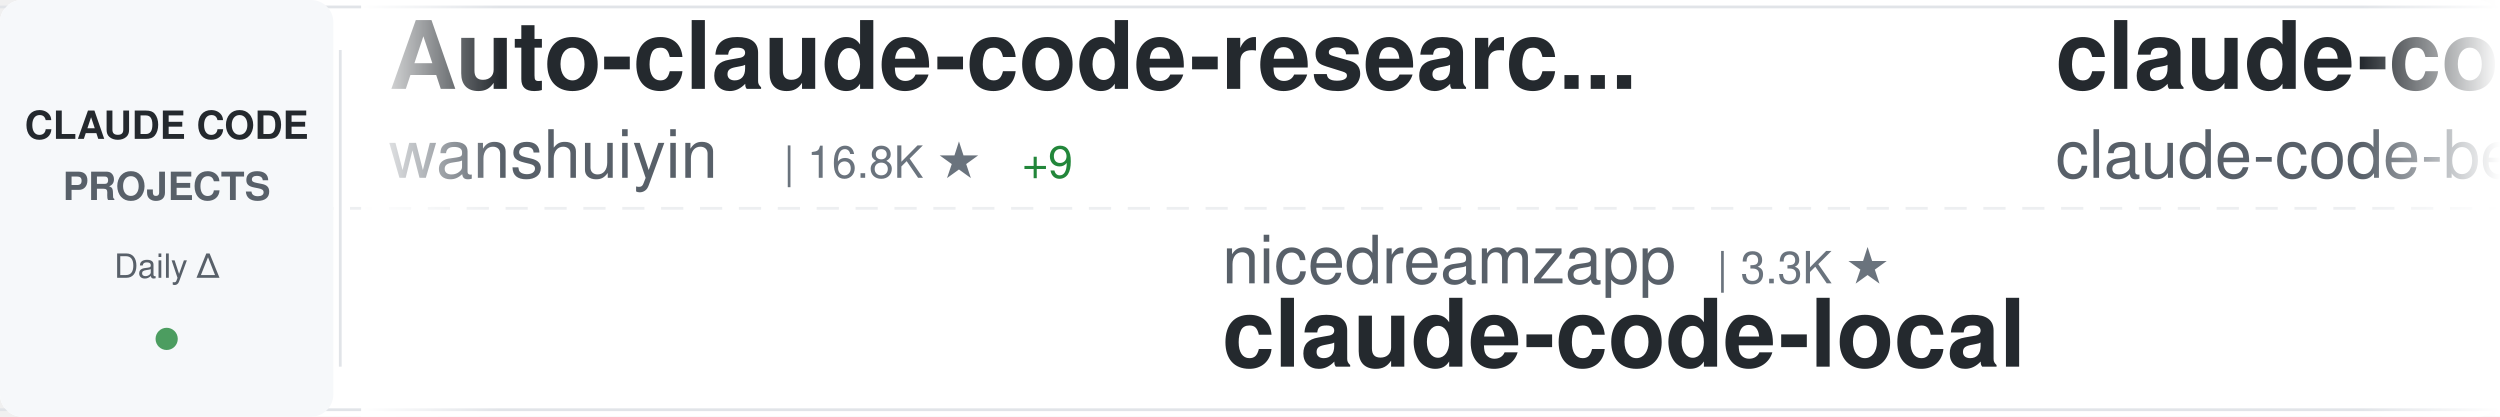
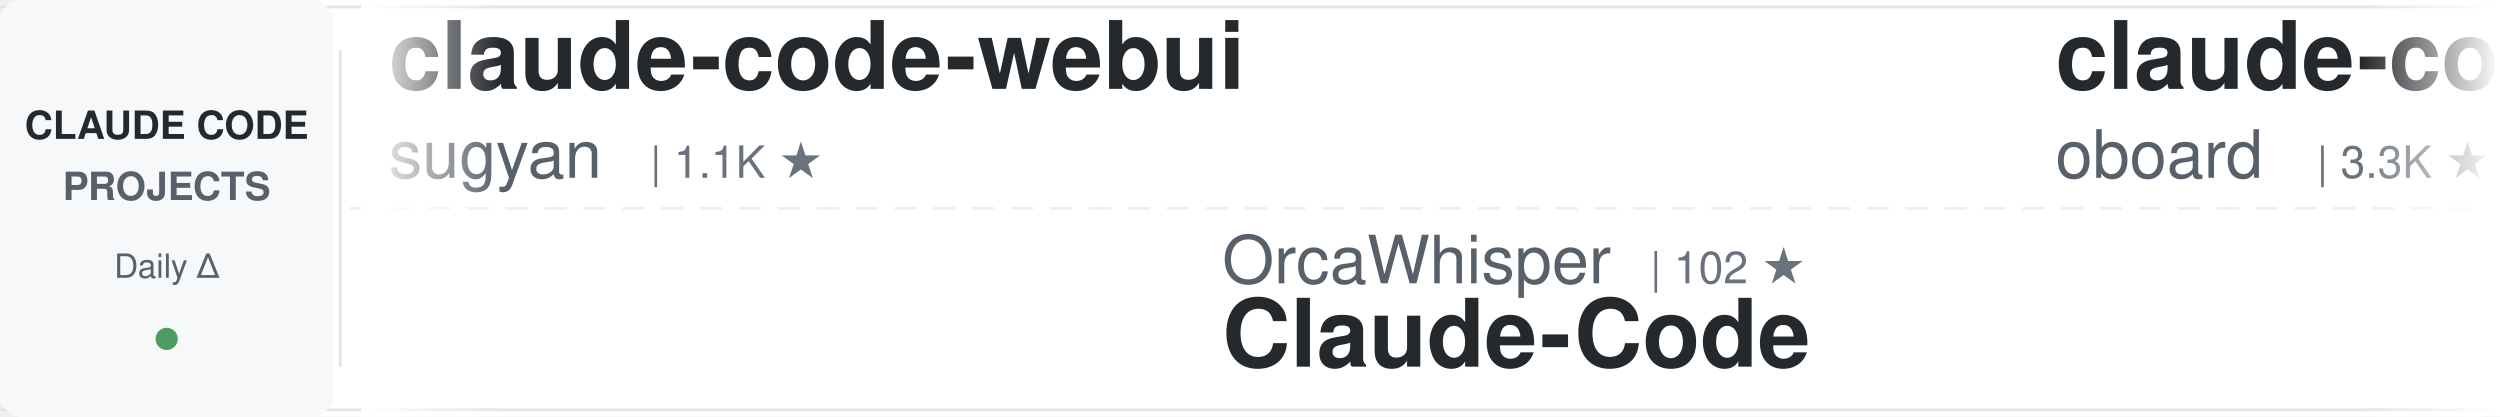
<svg xmlns="http://www.w3.org/2000/svg" width="900" height="150">
  <defs>
    <linearGradient id="awesomeLeftFade" x1="0%" y1="0%" x2="100%" y2="0%">
      <stop offset="0%" style="stop-color:#ffffff;stop-opacity:1" />
      <stop offset="100%" style="stop-color:#ffffff;stop-opacity:0" />
    </linearGradient>
    <linearGradient id="awesomeRightFade" x1="0%" y1="0%" x2="100%" y2="0%">
      <stop offset="0%" style="stop-color:#ffffff;stop-opacity:0" />
      <stop offset="100%" style="stop-color:#ffffff;stop-opacity:1" />
    </linearGradient>
  </defs>
  <rect width="900" height="150" fill="#ffffff" rx="8" />
  <rect x="0" y="2" width="900" height="1" fill="#e1e4e8" />
  <rect x="0" y="147" width="900" height="1" fill="#e1e4e8" />
  <line x1="0" y1="75" x2="900" y2="75" stroke="#e1e4e8" stroke-width="1" stroke-dasharray="8 6" opacity="0.6" />
  <rect x="0" y="0" width="120" height="150" fill="#f6f8fa" rx="8" />
  <text x="60" y="50" font-family="-apple-system, BlinkMacSystemFont, 'Segoe UI', Helvetica, Arial, sans-serif" font-size="14" font-weight="600" fill="#24292e" text-anchor="middle">CLAUDE CODE</text>
  <text x="60" y="72" font-family="-apple-system, BlinkMacSystemFont, 'Segoe UI', Helvetica, Arial, sans-serif" font-size="14" font-weight="600" fill="#586069" text-anchor="middle">PROJECTS</text>
  <text x="60" y="100" font-family="-apple-system, BlinkMacSystemFont, 'Segoe UI', Helvetica, Arial, sans-serif" font-size="12" font-weight="500" fill="#586069" text-anchor="middle">Daily Δ</text>
  <circle cx="60" cy="122" r="4" fill="#22863a" opacity="0.8" />
  <rect x="122" y="18" width="1" height="114" fill="#e1e4e8" />
  <clipPath id="awesomeTickerClip">
    <rect x="130" y="0" width="770" height="150" />
  </clipPath>
  <g clip-path="url(#awesomeTickerClip)">
    <g id="awesomeTickerItems">
      <animateTransform attributeName="transform" attributeType="XML" type="translate" from="0 0" to="-3000 0" dur="54s" repeatCount="indefinite" />
      <g transform="translate(0, 0)">
-         <text x="140" y="32" font-family="-apple-system, BlinkMacSystemFont, 'Segoe UI', Helvetica, Arial, sans-serif" font-size="34" font-weight="600" fill="#24292e">Auto-claude-code-researc...</text>
-         <text x="140" y="64" font-family="-apple-system, BlinkMacSystemFont, 'Segoe UI', Helvetica, Arial, sans-serif" font-size="24" font-weight="400" fill="#586069">wanshuiyin</text>
-         <text x="282" y="64" font-family="-apple-system, BlinkMacSystemFont, 'Segoe UI', Helvetica, Arial, sans-serif" font-size="16" font-weight="500" fill="#6a737d">| 16.8K ★</text>
-         <text x="368" y="64" font-family="-apple-system, BlinkMacSystemFont, 'Segoe UI', Helvetica, Arial, sans-serif" font-size="16" font-weight="500" fill="#22863a"> +9</text>
+         <text x="140" y="32" font-family="-apple-system, BlinkMacSystemFont, 'Segoe UI', Helvetica, Arial, sans-serif" font-size="34" font-weight="600" fill="#24292e">claude-code-webui</text>
+         <text x="140" y="64" font-family="-apple-system, BlinkMacSystemFont, 'Segoe UI', Helvetica, Arial, sans-serif" font-size="24" font-weight="400" fill="#586069">sugyan</text>
+         <text x="234" y="64" font-family="-apple-system, BlinkMacSystemFont, 'Segoe UI', Helvetica, Arial, sans-serif" font-size="16" font-weight="500" fill="#6a737d">| 1.1K ★</text>
      </g>
      <g transform="translate(300, 0)">
-         <text x="140" y="102" font-family="-apple-system, BlinkMacSystemFont, 'Segoe UI', Helvetica, Arial, sans-serif" font-size="24" font-weight="400" fill="#586069">nicedreamzapp</text>
-         <text x="318" y="102" font-family="-apple-system, BlinkMacSystemFont, 'Segoe UI', Helvetica, Arial, sans-serif" font-size="16" font-weight="500" fill="#6a737d">| 3.3K ★</text>
-         <text x="140" y="132" font-family="-apple-system, BlinkMacSystemFont, 'Segoe UI', Helvetica, Arial, sans-serif" font-size="34" font-weight="600" fill="#24292e">claude-code-local</text>
+         <text x="140" y="102" font-family="-apple-system, BlinkMacSystemFont, 'Segoe UI', Helvetica, Arial, sans-serif" font-size="24" font-weight="400" fill="#586069">OrcaWhisper</text>
+         <text x="294" y="102" font-family="-apple-system, BlinkMacSystemFont, 'Segoe UI', Helvetica, Arial, sans-serif" font-size="16" font-weight="500" fill="#6a737d">| 102 ★</text>
+         <text x="140" y="132" font-family="-apple-system, BlinkMacSystemFont, 'Segoe UI', Helvetica, Arial, sans-serif" font-size="34" font-weight="600" fill="#24292e">Claude-Code</text>
      </g>
      <g transform="translate(600, 0)">
-         <text x="140" y="32" font-family="-apple-system, BlinkMacSystemFont, 'Segoe UI', Helvetica, Arial, sans-serif" font-size="34" font-weight="600" fill="#24292e">claude-code</text>
-         <text x="140" y="64" font-family="-apple-system, BlinkMacSystemFont, 'Segoe UI', Helvetica, Arial, sans-serif" font-size="24" font-weight="400" fill="#586069">claude-code-best</text>
-         <text x="354" y="64" font-family="-apple-system, BlinkMacSystemFont, 'Segoe UI', Helvetica, Arial, sans-serif" font-size="16" font-weight="500" fill="#6a737d">| 22.8K ★</text>
-         <text x="440" y="64" font-family="-apple-system, BlinkMacSystemFont, 'Segoe UI', Helvetica, Arial, sans-serif" font-size="16" font-weight="500" fill="#22863a"> +1</text>
+         <text x="140" y="32" font-family="-apple-system, BlinkMacSystemFont, 'Segoe UI', Helvetica, Arial, sans-serif" font-size="34" font-weight="600" fill="#24292e">claude-code-rev</text>
+         <text x="140" y="64" font-family="-apple-system, BlinkMacSystemFont, 'Segoe UI', Helvetica, Arial, sans-serif" font-size="24" font-weight="400" fill="#586069">oboard</text>
+         <text x="234" y="64" font-family="-apple-system, BlinkMacSystemFont, 'Segoe UI', Helvetica, Arial, sans-serif" font-size="16" font-weight="500" fill="#6a737d">| 3.3K ★</text>
+         <text x="311" y="64" font-family="-apple-system, BlinkMacSystemFont, 'Segoe UI', Helvetica, Arial, sans-serif" font-size="16" font-weight="500" fill="#22863a"> +1</text>
      </g>
      <g transform="translate(900, 0)">
-         <text x="140" y="102" font-family="-apple-system, BlinkMacSystemFont, 'Segoe UI', Helvetica, Arial, sans-serif" font-size="24" font-weight="400" fill="#586069">Yuyz0112</text>
-         <text x="258" y="102" font-family="-apple-system, BlinkMacSystemFont, 'Segoe UI', Helvetica, Arial, sans-serif" font-size="16" font-weight="500" fill="#6a737d">| 2.4K ★</text>
-         <text x="140" y="132" font-family="-apple-system, BlinkMacSystemFont, 'Segoe UI', Helvetica, Arial, sans-serif" font-size="34" font-weight="600" fill="#24292e">claude-code-reverse</text>
+         <text x="140" y="102" font-family="-apple-system, BlinkMacSystemFont, 'Segoe UI', Helvetica, Arial, sans-serif" font-size="24" font-weight="400" fill="#586069">Maciek-roboblog</text>
+         <text x="342" y="102" font-family="-apple-system, BlinkMacSystemFont, 'Segoe UI', Helvetica, Arial, sans-serif" font-size="16" font-weight="500" fill="#6a737d">| 8.7K ★</text>
+         <text x="140" y="132" font-family="-apple-system, BlinkMacSystemFont, 'Segoe UI', Helvetica, Arial, sans-serif" font-size="34" font-weight="600" fill="#24292e">Claude-Code-Usage-Monito...</text>
      </g>
      <g transform="translate(1200, 0)">
-         <text x="140" y="32" font-family="-apple-system, BlinkMacSystemFont, 'Segoe UI', Helvetica, Arial, sans-serif" font-size="34" font-weight="600" fill="#24292e">ClaudeCode-Portable</text>
-         <text x="140" y="64" font-family="-apple-system, BlinkMacSystemFont, 'Segoe UI', Helvetica, Arial, sans-serif" font-size="24" font-weight="400" fill="#586069">techjarves</text>
-         <text x="282" y="64" font-family="-apple-system, BlinkMacSystemFont, 'Segoe UI', Helvetica, Arial, sans-serif" font-size="16" font-weight="500" fill="#6a737d">| 1.5K ★</text>
-         <text x="359" y="64" font-family="-apple-system, BlinkMacSystemFont, 'Segoe UI', Helvetica, Arial, sans-serif" font-size="16" font-weight="500" fill="#22863a"> +3</text>
+         <text x="140" y="32" font-family="-apple-system, BlinkMacSystemFont, 'Segoe UI', Helvetica, Arial, sans-serif" font-size="34" font-weight="600" fill="#24292e">ClaudeCode</text>
+         <text x="140" y="64" font-family="-apple-system, BlinkMacSystemFont, 'Segoe UI', Helvetica, Arial, sans-serif" font-size="24" font-weight="400" fill="#586069">guanshan</text>
+         <text x="258" y="64" font-family="-apple-system, BlinkMacSystemFont, 'Segoe UI', Helvetica, Arial, sans-serif" font-size="16" font-weight="500" fill="#6a737d">| 60 ★</text>
      </g>
      <g transform="translate(1500, 0)">
-         <text x="140" y="102" font-family="-apple-system, BlinkMacSystemFont, 'Segoe UI', Helvetica, Arial, sans-serif" font-size="24" font-weight="400" fill="#586069">mehmoodosman</text>
-         <text x="306" y="102" font-family="-apple-system, BlinkMacSystemFont, 'Segoe UI', Helvetica, Arial, sans-serif" font-size="16" font-weight="500" fill="#6a737d">| 173 ★</text>
+         <text x="140" y="102" font-family="-apple-system, BlinkMacSystemFont, 'Segoe UI', Helvetica, Arial, sans-serif" font-size="24" font-weight="400" fill="#586069">jarmuine</text>
+         <text x="258" y="102" font-family="-apple-system, BlinkMacSystemFont, 'Segoe UI', Helvetica, Arial, sans-serif" font-size="16" font-weight="500" fill="#6a737d">| 2.3K ★</text>
        <text x="140" y="132" font-family="-apple-system, BlinkMacSystemFont, 'Segoe UI', Helvetica, Arial, sans-serif" font-size="34" font-weight="600" fill="#24292e">claude-code</text>
      </g>
      <g transform="translate(1800, 0)">
+         <text x="140" y="32" font-family="-apple-system, BlinkMacSystemFont, 'Segoe UI', Helvetica, Arial, sans-serif" font-size="34" font-weight="600" fill="#24292e">claude-code</text>
+         <text x="140" y="64" font-family="-apple-system, BlinkMacSystemFont, 'Segoe UI', Helvetica, Arial, sans-serif" font-size="24" font-weight="400" fill="#586069">lowcortisolprogrammer</text>
+         <text x="414" y="64" font-family="-apple-system, BlinkMacSystemFont, 'Segoe UI', Helvetica, Arial, sans-serif" font-size="16" font-weight="500" fill="#6a737d">| 171 ★</text>
+       </g>
+       <g transform="translate(2100, 0)">
+         <text x="140" y="102" font-family="-apple-system, BlinkMacSystemFont, 'Segoe UI', Helvetica, Arial, sans-serif" font-size="24" font-weight="400" fill="#586069">krusemediallc</text>
+         <text x="318" y="102" font-family="-apple-system, BlinkMacSystemFont, 'Segoe UI', Helvetica, Arial, sans-serif" font-size="16" font-weight="500" fill="#6a737d">| 1.6K ★</text>
+         <text x="395" y="102" font-family="-apple-system, BlinkMacSystemFont, 'Segoe UI', Helvetica, Arial, sans-serif" font-size="16" font-weight="500" fill="#22863a"> +2</text>
+         <text x="140" y="132" font-family="-apple-system, BlinkMacSystemFont, 'Segoe UI', Helvetica, Arial, sans-serif" font-size="34" font-weight="600" fill="#24292e">arcads-claude-code</text>
+       </g>
+       <g transform="translate(2400, 0)">
+         <text x="140" y="32" font-family="-apple-system, BlinkMacSystemFont, 'Segoe UI', Helvetica, Arial, sans-serif" font-size="34" font-weight="600" fill="#24292e">my-claude-code-setup</text>
+         <text x="140" y="64" font-family="-apple-system, BlinkMacSystemFont, 'Segoe UI', Helvetica, Arial, sans-serif" font-size="24" font-weight="400" fill="#586069">centminmod</text>
+         <text x="282" y="64" font-family="-apple-system, BlinkMacSystemFont, 'Segoe UI', Helvetica, Arial, sans-serif" font-size="16" font-weight="500" fill="#6a737d">| 2.6K ★</text>
+         <text x="359" y="64" font-family="-apple-system, BlinkMacSystemFont, 'Segoe UI', Helvetica, Arial, sans-serif" font-size="16" font-weight="500" fill="#22863a"> +1</text>
+       </g>
+       <g transform="translate(2700, 0)">
+         <text x="140" y="102" font-family="-apple-system, BlinkMacSystemFont, 'Segoe UI', Helvetica, Arial, sans-serif" font-size="24" font-weight="400" fill="#586069">alejandrobalderas</text>
+         <text x="366" y="102" font-family="-apple-system, BlinkMacSystemFont, 'Segoe UI', Helvetica, Arial, sans-serif" font-size="16" font-weight="500" fill="#6a737d">| 3.0K ★</text>
+         <text x="443" y="102" font-family="-apple-system, BlinkMacSystemFont, 'Segoe UI', Helvetica, Arial, sans-serif" font-size="16" font-weight="500" fill="#22863a"> +1</text>
+         <text x="140" y="132" font-family="-apple-system, BlinkMacSystemFont, 'Segoe UI', Helvetica, Arial, sans-serif" font-size="34" font-weight="600" fill="#24292e">claude-code-from-source</text>
+       </g>
+       <g transform="translate(3000, 0)">
+         <text x="140" y="32" font-family="-apple-system, BlinkMacSystemFont, 'Segoe UI', Helvetica, Arial, sans-serif" font-size="34" font-weight="600" fill="#24292e">claude-code-webui</text>
+         <text x="140" y="64" font-family="-apple-system, BlinkMacSystemFont, 'Segoe UI', Helvetica, Arial, sans-serif" font-size="24" font-weight="400" fill="#586069">sugyan</text>
+         <text x="234" y="64" font-family="-apple-system, BlinkMacSystemFont, 'Segoe UI', Helvetica, Arial, sans-serif" font-size="16" font-weight="500" fill="#6a737d">| 1.1K ★</text>
+       </g>
+       <g transform="translate(3300, 0)">
+         <text x="140" y="102" font-family="-apple-system, BlinkMacSystemFont, 'Segoe UI', Helvetica, Arial, sans-serif" font-size="24" font-weight="400" fill="#586069">OrcaWhisper</text>
+         <text x="294" y="102" font-family="-apple-system, BlinkMacSystemFont, 'Segoe UI', Helvetica, Arial, sans-serif" font-size="16" font-weight="500" fill="#6a737d">| 102 ★</text>
+         <text x="140" y="132" font-family="-apple-system, BlinkMacSystemFont, 'Segoe UI', Helvetica, Arial, sans-serif" font-size="34" font-weight="600" fill="#24292e">Claude-Code</text>
+       </g>
+       <g transform="translate(3600, 0)">
        <text x="140" y="32" font-family="-apple-system, BlinkMacSystemFont, 'Segoe UI', Helvetica, Arial, sans-serif" font-size="34" font-weight="600" fill="#24292e">claude-code-rev</text>
        <text x="140" y="64" font-family="-apple-system, BlinkMacSystemFont, 'Segoe UI', Helvetica, Arial, sans-serif" font-size="24" font-weight="400" fill="#586069">oboard</text>
        <text x="234" y="64" font-family="-apple-system, BlinkMacSystemFont, 'Segoe UI', Helvetica, Arial, sans-serif" font-size="16" font-weight="500" fill="#6a737d">| 3.3K ★</text>
-         <text x="311" y="64" font-family="-apple-system, BlinkMacSystemFont, 'Segoe UI', Helvetica, Arial, sans-serif" font-size="16" font-weight="500" fill="#cb2431"> -1</text>
-       </g>
-       <g transform="translate(2100, 0)">
-         <text x="140" y="102" font-family="-apple-system, BlinkMacSystemFont, 'Segoe UI', Helvetica, Arial, sans-serif" font-size="24" font-weight="400" fill="#586069">xu-xiang</text>
-         <text x="258" y="102" font-family="-apple-system, BlinkMacSystemFont, 'Segoe UI', Helvetica, Arial, sans-serif" font-size="16" font-weight="500" fill="#6a737d">| 2.0K ★</text>
-         <text x="335" y="102" font-family="-apple-system, BlinkMacSystemFont, 'Segoe UI', Helvetica, Arial, sans-serif" font-size="16" font-weight="500" fill="#22863a"> +1</text>
-         <text x="140" y="132" font-family="-apple-system, BlinkMacSystemFont, 'Segoe UI', Helvetica, Arial, sans-serif" font-size="34" font-weight="600" fill="#24292e">everything-claude-code-z...</text>
-       </g>
-       <g transform="translate(2400, 0)">
-         <text x="140" y="32" font-family="-apple-system, BlinkMacSystemFont, 'Segoe UI', Helvetica, Arial, sans-serif" font-size="34" font-weight="600" fill="#24292e">oh-my-claudecode</text>
-         <text x="140" y="64" font-family="-apple-system, BlinkMacSystemFont, 'Segoe UI', Helvetica, Arial, sans-serif" font-size="24" font-weight="400" fill="#586069">Yeachan-Heo</text>
-         <text x="294" y="64" font-family="-apple-system, BlinkMacSystemFont, 'Segoe UI', Helvetica, Arial, sans-serif" font-size="16" font-weight="500" fill="#6a737d">| 39.4K ★</text>
-         <text x="380" y="64" font-family="-apple-system, BlinkMacSystemFont, 'Segoe UI', Helvetica, Arial, sans-serif" font-size="16" font-weight="500" fill="#22863a"> +16</text>
-       </g>
-       <g transform="translate(2700, 0)">
-         <text x="140" y="102" font-family="-apple-system, BlinkMacSystemFont, 'Segoe UI', Helvetica, Arial, sans-serif" font-size="24" font-weight="400" fill="#586069">VineeTagarwaL-code</text>
-         <text x="378" y="102" font-family="-apple-system, BlinkMacSystemFont, 'Segoe UI', Helvetica, Arial, sans-serif" font-size="16" font-weight="500" fill="#6a737d">| 272 ★</text>
-         <text x="140" y="132" font-family="-apple-system, BlinkMacSystemFont, 'Segoe UI', Helvetica, Arial, sans-serif" font-size="34" font-weight="600" fill="#24292e">claude-code</text>
-       </g>
-       <g transform="translate(3000, 0)">
-         <text x="140" y="32" font-family="-apple-system, BlinkMacSystemFont, 'Segoe UI', Helvetica, Arial, sans-serif" font-size="34" font-weight="600" fill="#24292e">Auto-claude-code-researc...</text>
-         <text x="140" y="64" font-family="-apple-system, BlinkMacSystemFont, 'Segoe UI', Helvetica, Arial, sans-serif" font-size="24" font-weight="400" fill="#586069">wanshuiyin</text>
-         <text x="282" y="64" font-family="-apple-system, BlinkMacSystemFont, 'Segoe UI', Helvetica, Arial, sans-serif" font-size="16" font-weight="500" fill="#6a737d">| 16.8K ★</text>
-         <text x="368" y="64" font-family="-apple-system, BlinkMacSystemFont, 'Segoe UI', Helvetica, Arial, sans-serif" font-size="16" font-weight="500" fill="#22863a"> +9</text>
-       </g>
-       <g transform="translate(3300, 0)">
-         <text x="140" y="102" font-family="-apple-system, BlinkMacSystemFont, 'Segoe UI', Helvetica, Arial, sans-serif" font-size="24" font-weight="400" fill="#586069">nicedreamzapp</text>
-         <text x="318" y="102" font-family="-apple-system, BlinkMacSystemFont, 'Segoe UI', Helvetica, Arial, sans-serif" font-size="16" font-weight="500" fill="#6a737d">| 3.3K ★</text>
-         <text x="140" y="132" font-family="-apple-system, BlinkMacSystemFont, 'Segoe UI', Helvetica, Arial, sans-serif" font-size="34" font-weight="600" fill="#24292e">claude-code-local</text>
-       </g>
-       <g transform="translate(3600, 0)">
-         <text x="140" y="32" font-family="-apple-system, BlinkMacSystemFont, 'Segoe UI', Helvetica, Arial, sans-serif" font-size="34" font-weight="600" fill="#24292e">claude-code</text>
-         <text x="140" y="64" font-family="-apple-system, BlinkMacSystemFont, 'Segoe UI', Helvetica, Arial, sans-serif" font-size="24" font-weight="400" fill="#586069">claude-code-best</text>
-         <text x="354" y="64" font-family="-apple-system, BlinkMacSystemFont, 'Segoe UI', Helvetica, Arial, sans-serif" font-size="16" font-weight="500" fill="#6a737d">| 22.8K ★</text>
-         <text x="440" y="64" font-family="-apple-system, BlinkMacSystemFont, 'Segoe UI', Helvetica, Arial, sans-serif" font-size="16" font-weight="500" fill="#22863a"> +1</text>
+         <text x="311" y="64" font-family="-apple-system, BlinkMacSystemFont, 'Segoe UI', Helvetica, Arial, sans-serif" font-size="16" font-weight="500" fill="#22863a"> +1</text>
      </g>
      <g transform="translate(3900, 0)">
-         <text x="140" y="102" font-family="-apple-system, BlinkMacSystemFont, 'Segoe UI', Helvetica, Arial, sans-serif" font-size="24" font-weight="400" fill="#586069">Yuyz0112</text>
-         <text x="258" y="102" font-family="-apple-system, BlinkMacSystemFont, 'Segoe UI', Helvetica, Arial, sans-serif" font-size="16" font-weight="500" fill="#6a737d">| 2.4K ★</text>
-         <text x="140" y="132" font-family="-apple-system, BlinkMacSystemFont, 'Segoe UI', Helvetica, Arial, sans-serif" font-size="34" font-weight="600" fill="#24292e">claude-code-reverse</text>
+         <text x="140" y="102" font-family="-apple-system, BlinkMacSystemFont, 'Segoe UI', Helvetica, Arial, sans-serif" font-size="24" font-weight="400" fill="#586069">Maciek-roboblog</text>
+         <text x="342" y="102" font-family="-apple-system, BlinkMacSystemFont, 'Segoe UI', Helvetica, Arial, sans-serif" font-size="16" font-weight="500" fill="#6a737d">| 8.7K ★</text>
+         <text x="140" y="132" font-family="-apple-system, BlinkMacSystemFont, 'Segoe UI', Helvetica, Arial, sans-serif" font-size="34" font-weight="600" fill="#24292e">Claude-Code-Usage-Monito...</text>
      </g>
    </g>
  </g>
  <rect x="130" y="0" width="50" height="150" fill="url(#awesomeLeftFade)" />
  <rect x="850" y="0" width="50" height="150" fill="url(#awesomeRightFade)" />
</svg>
